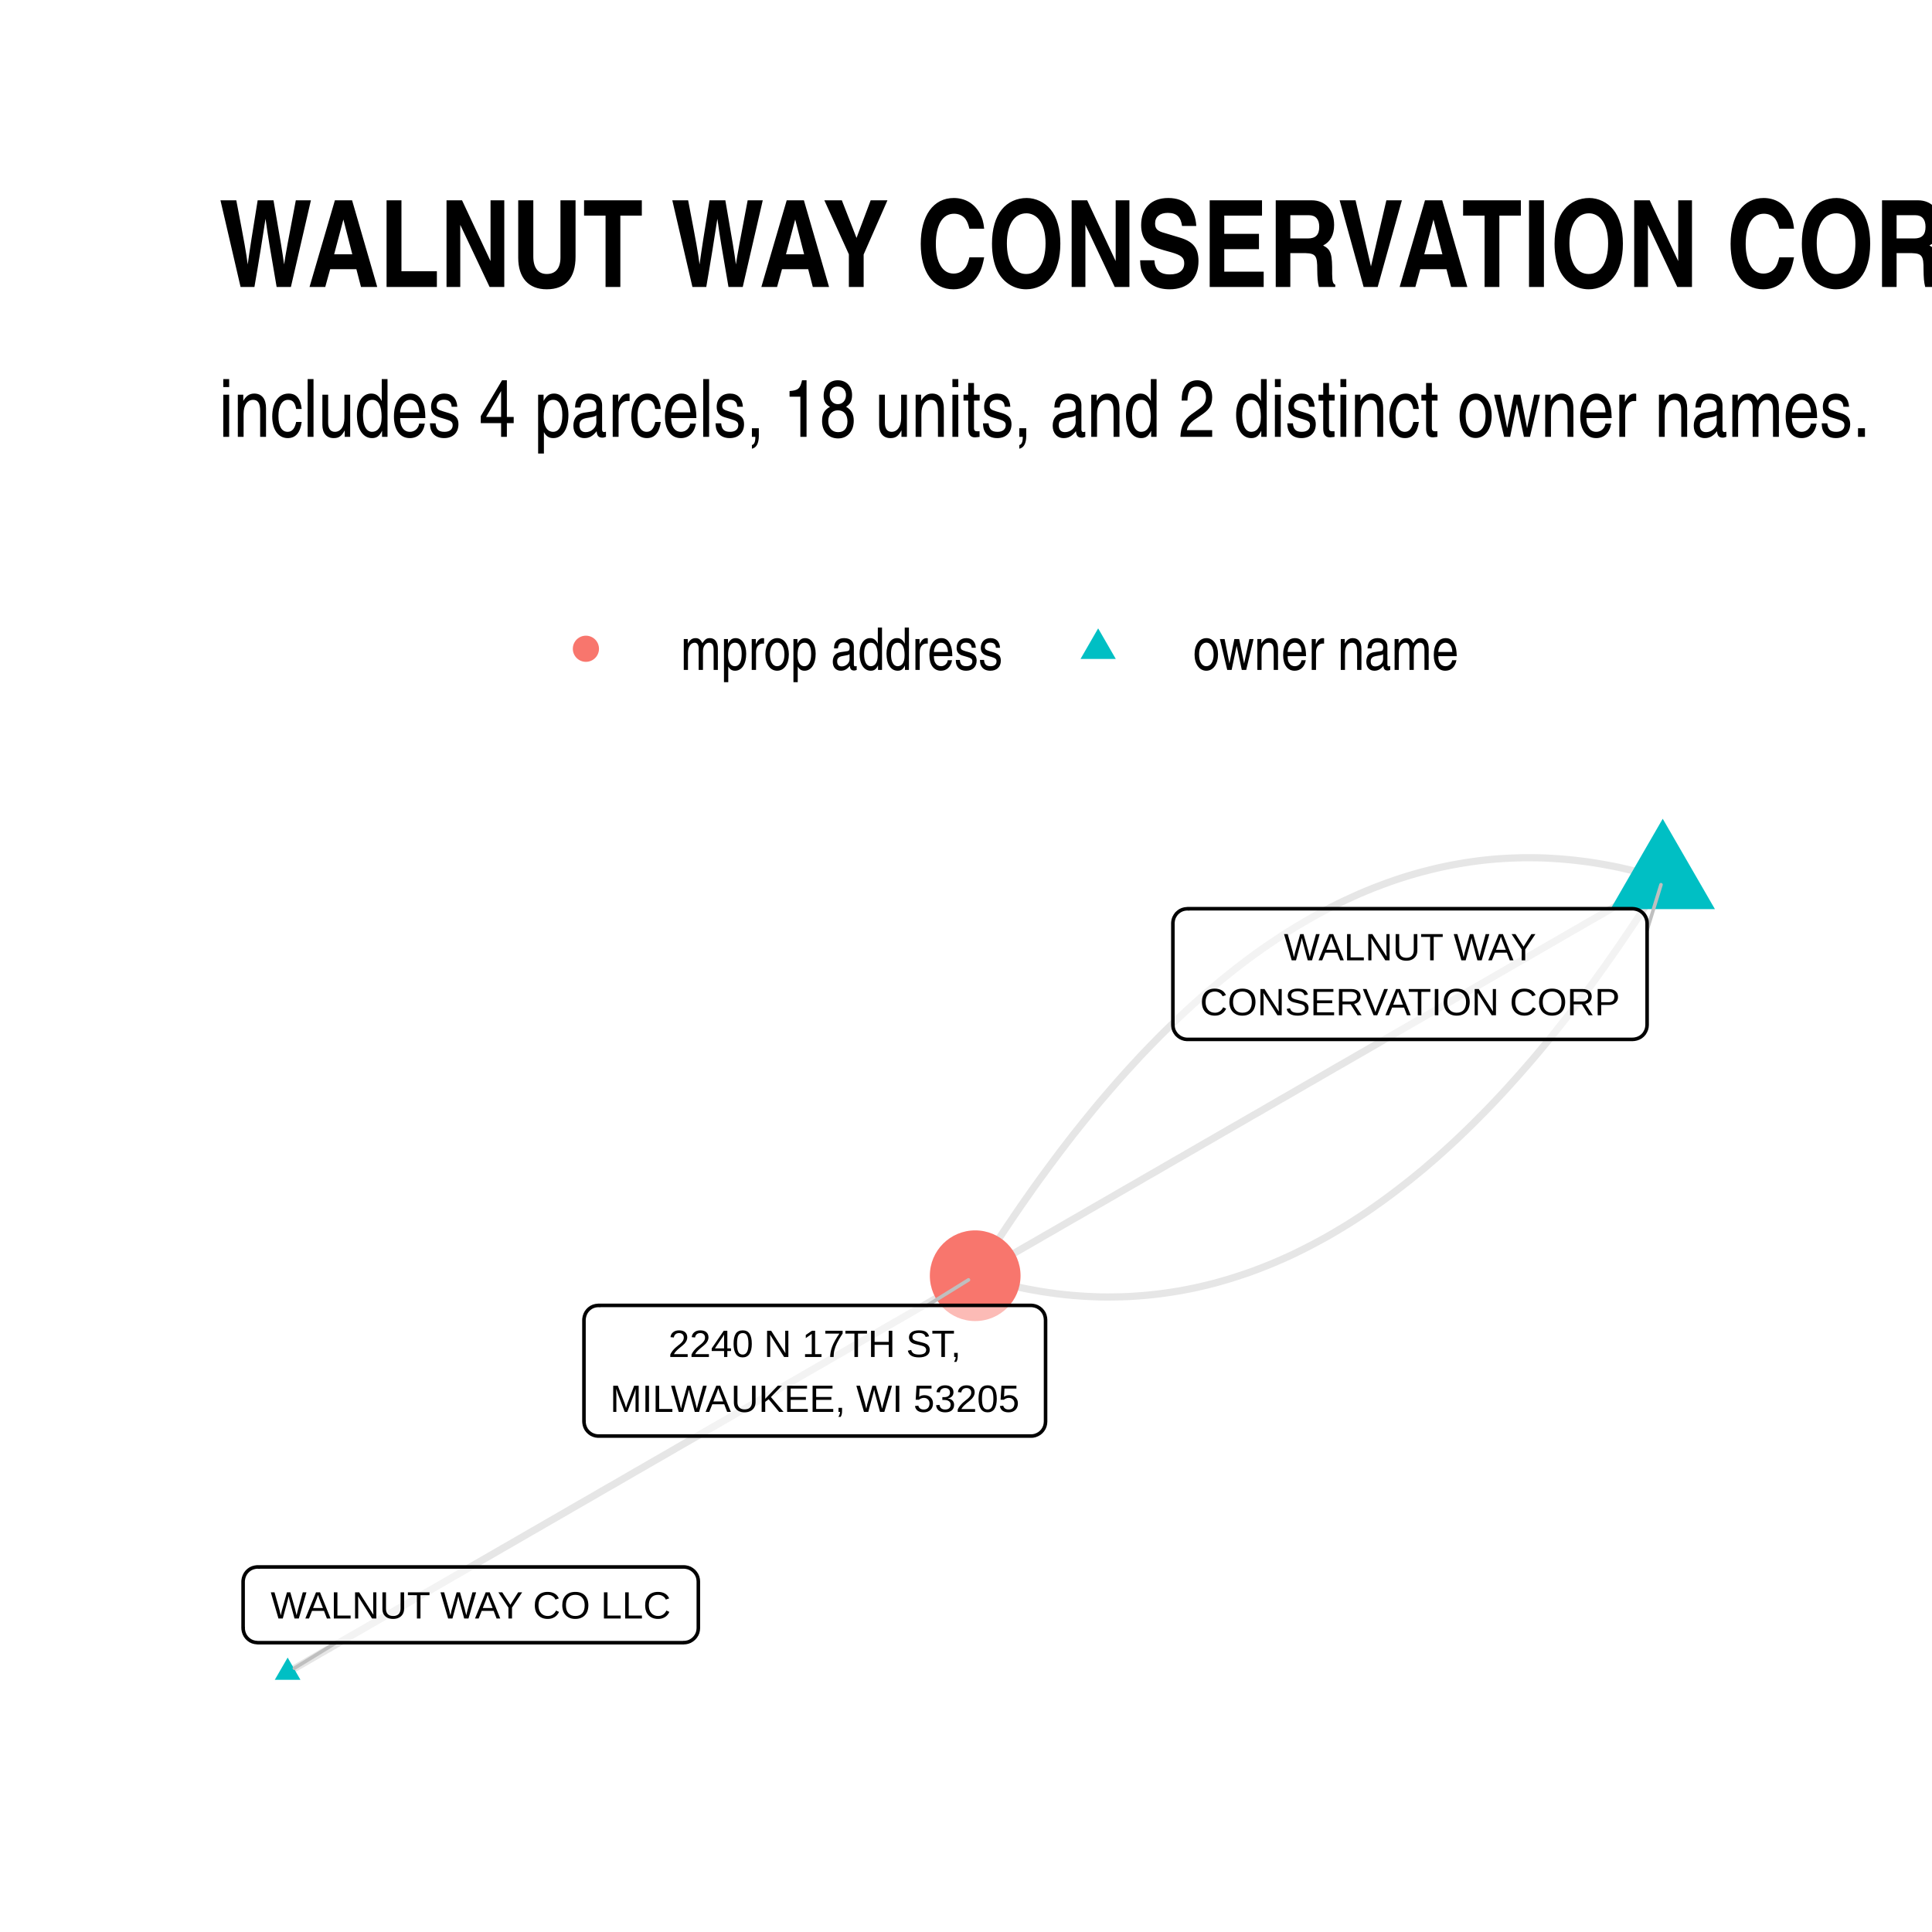
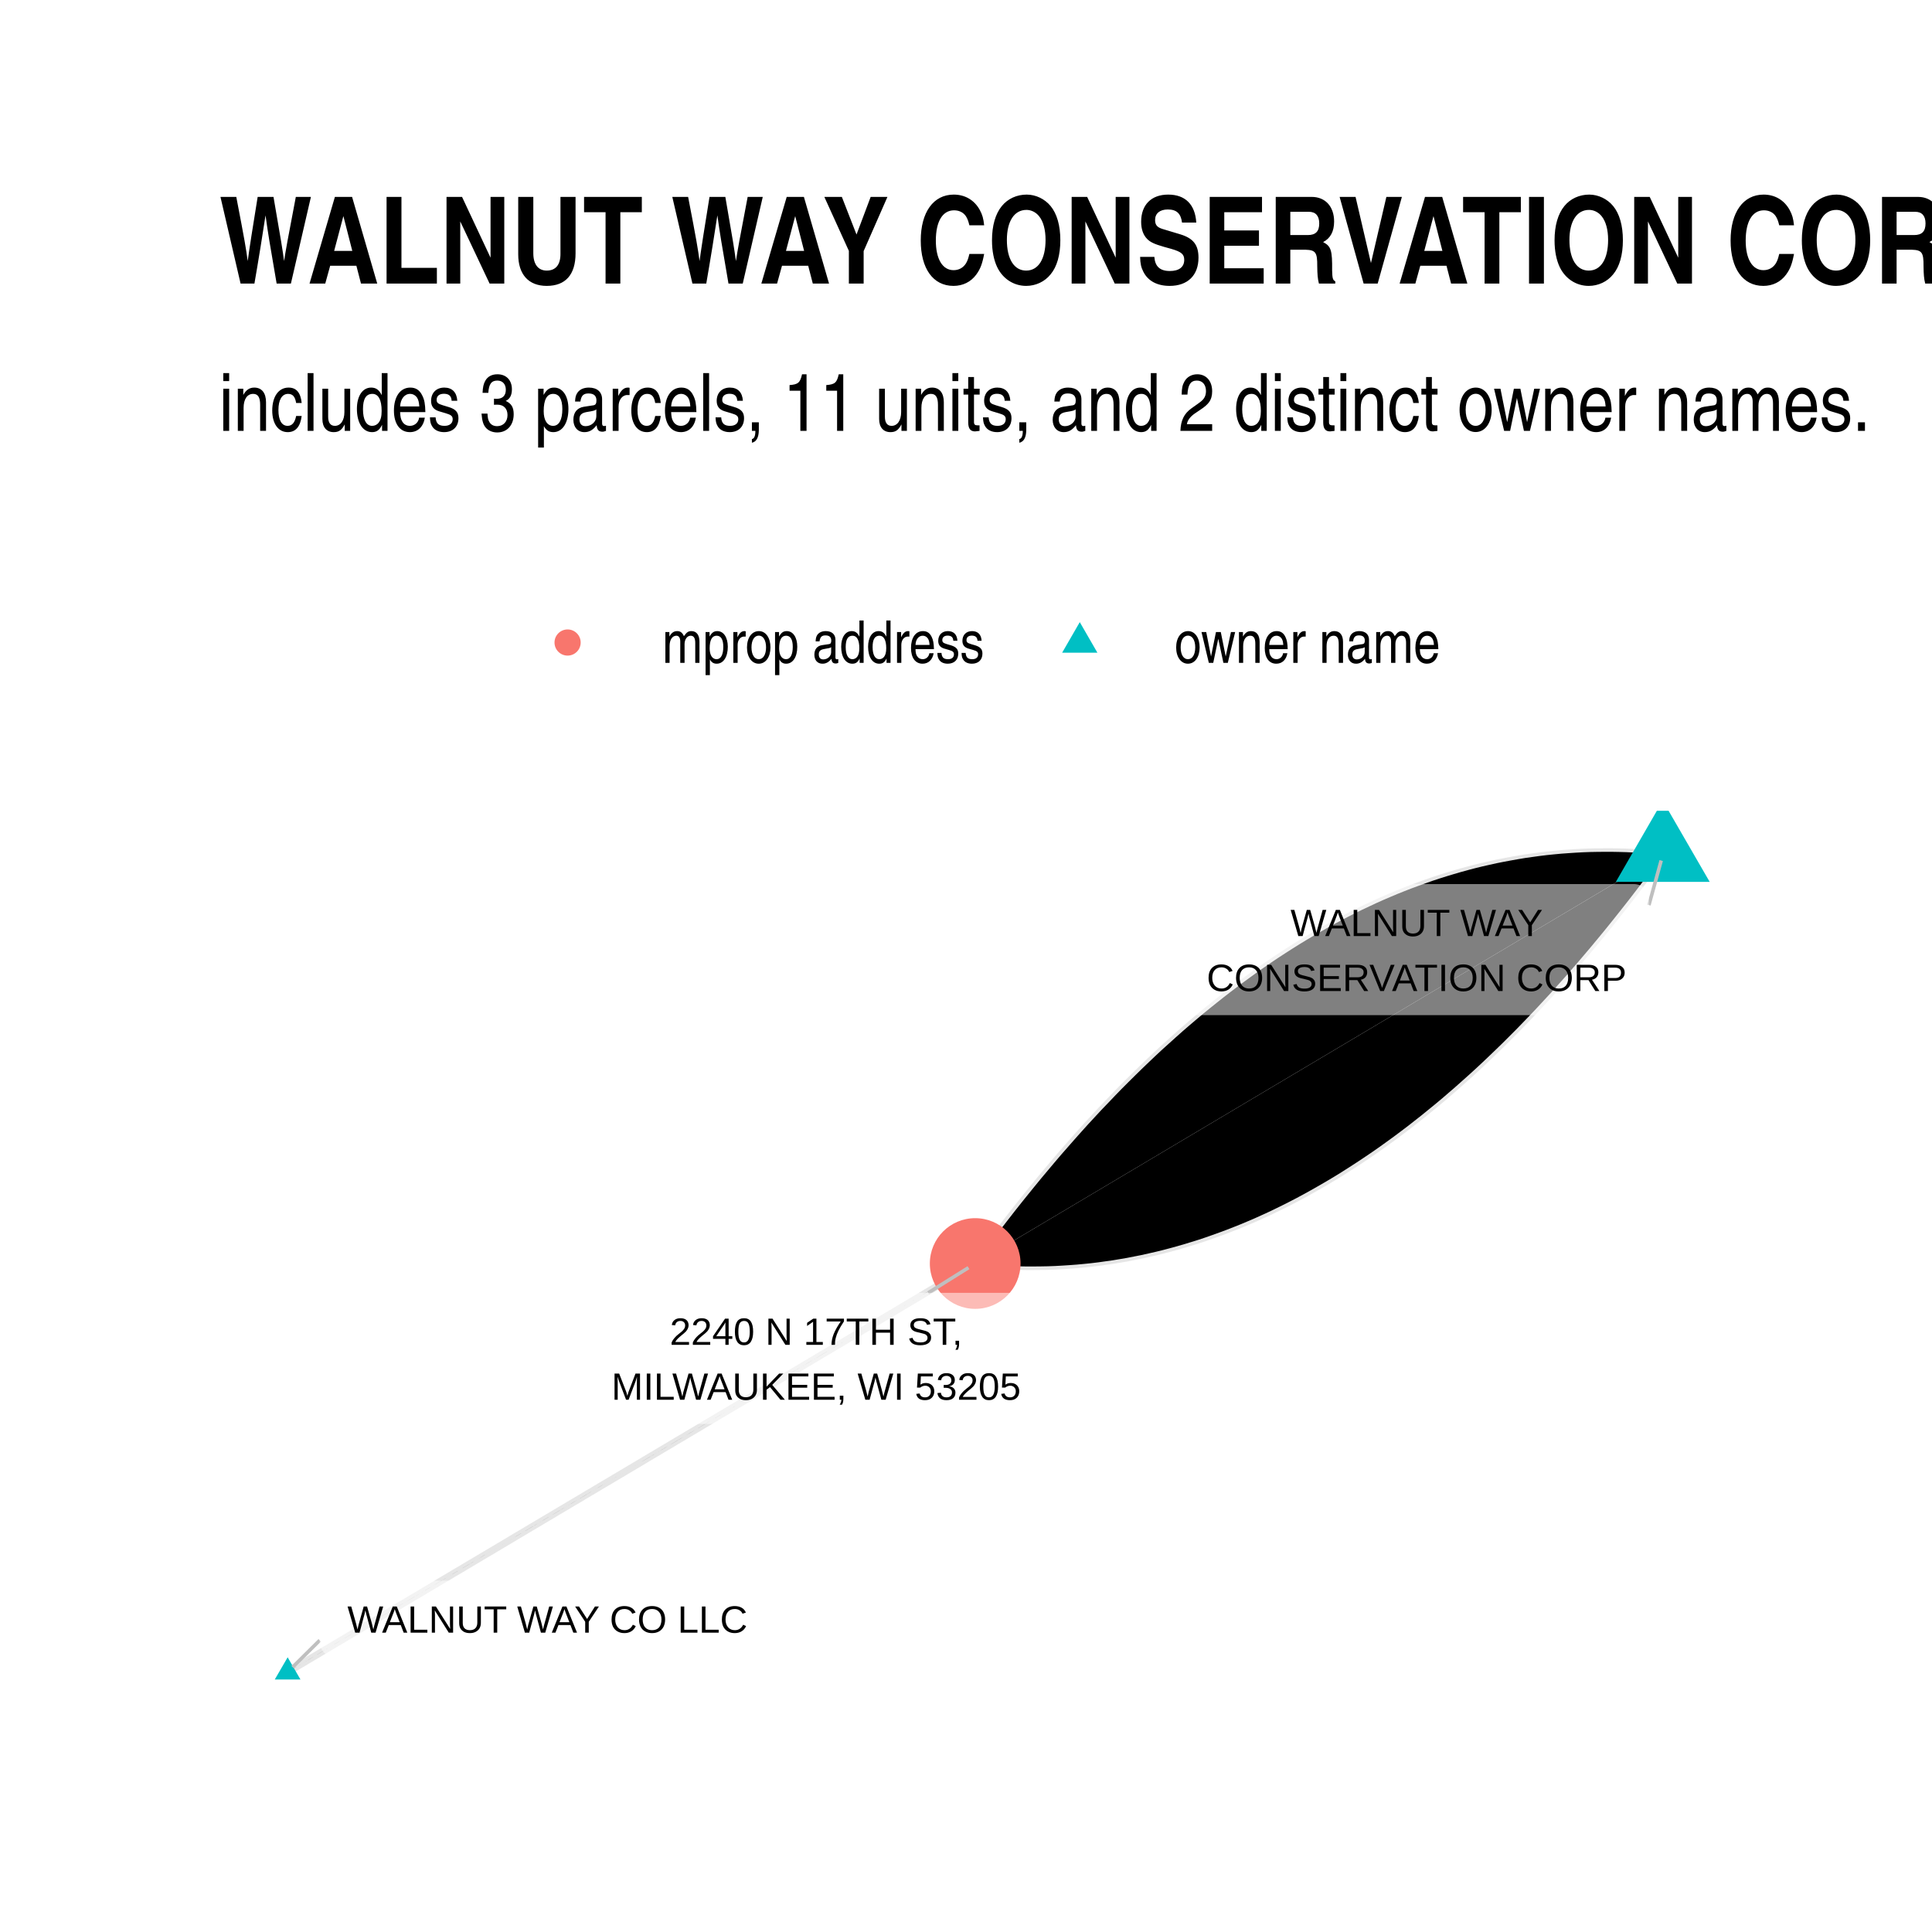
- <svg xmlns="http://www.w3.org/2000/svg" class="svglite" width="288.00pt" height="288.00pt" viewBox="0 0 288.00 288.00">
+ <svg xmlns="http://www.w3.org/2000/svg" width="384" height="384" class="svglite" viewBox="0 0 288 288">
  <defs>
-     <style type="text/css">
-     .svglite line, .svglite polyline, .svglite polygon, .svglite path, .svglite rect, .svglite circle {
-       fill: none;
-       stroke: #000000;
-       stroke-linecap: round;
-       stroke-linejoin: round;
-       stroke-miterlimit: 10.00;
-     }
-     .svglite text {
-       white-space: pre;
-     }
-   </style>
+     <style>.svglite circle,.svglite line,.svglite polygon,.svglite polyline,.svglite rect{fill:none;stroke:#000;stroke-linecap:round;stroke-linejoin:round;stroke-miterlimit:10}.svglite text{white-space:pre}</style>
  </defs>
-   <rect width="100%" height="100%" style="stroke: none; fill: #FFFFFF;" />
+   <rect width="100%" height="100%" style="stroke:none;fill:#fff" />
  <defs>
    <clipPath id="cpMC4wMHwyODguMDB8MC4wMHwyODguMDA=">
-       <rect x="0.00" y="0.00" width="288.00" height="288.00" />
+       <path d="M0 0h288v288H0z" />
    </clipPath>
  </defs>
  <g clip-path="url(#cpMC4wMHwyODguMDB8MC4wMHwyODguMDA=)">
-     <rect x="0.00" y="0.00" width="288.00" height="288.00" style="stroke-width: 1.07; stroke: none; fill: #FFFFFF;" />
+     <path d="M0 0h288v288H0z" style="stroke-width:1.07;stroke:none;fill:#fff" />
  </g>
  <defs>
-     <clipPath id="cpMzIuNjN8MjU4LjExfDEyMS43OHwyNTUuMzc=">
-       <rect x="32.63" y="121.78" width="225.48" height="133.59" />
+     <clipPath id="cpMzIuNjN8MjU4LjExfDEyMC44NnwyNTUuMzc=">
+       <path d="M32.63 120.86h225.48v134.51H32.63z" />
    </clipPath>
  </defs>
-   <g clip-path="url(#cpMzIuNjN8MjU4LjExfDEyMS43OHwyNTUuMzc=)">
-     <polyline points="247.86,131.03 246.76,130.69 245.65,130.37 244.55,130.07 243.44,129.79 242.34,129.53 241.24,129.28 240.14,129.06 239.05,128.86 237.95,128.67 236.86,128.50 235.76,128.36 234.67,128.23 233.58,128.12 232.50,128.03 231.41,127.96 230.32,127.90 229.24,127.87 228.16,127.86 227.08,127.86 226.00,127.89 224.92,127.93 223.84,127.99 222.77,128.07 221.69,128.17 220.62,128.29 219.55,128.43 218.48,128.59 217.42,128.77 216.35,128.96 215.28,129.18 214.22,129.41 213.16,129.67 212.10,129.94 211.04,130.23 209.98,130.54 208.93,130.87 207.87,131.22 206.82,131.59 205.77,131.98 204.72,132.38 203.67,132.81 202.62,133.25 201.58,133.72 200.53,134.20 199.49,134.70 198.45,135.22 197.41,135.76 196.37,136.32 195.34,136.90 194.30,137.50 193.27,138.11 192.23,138.75 191.20,139.40 190.17,140.08 189.15,140.77 188.12,141.48 187.09,142.21 186.07,142.96 185.05,143.73 184.03,144.52 183.01,145.33 181.99,146.16 180.98,147.00 179.96,147.87 178.95,148.75 177.94,149.65 176.93,150.57 175.92,151.52 174.91,152.48 173.90,153.46 172.90,154.45 171.90,155.47 170.89,156.51 169.89,157.56 168.90,158.64 167.90,159.73 166.90,160.85 165.91,161.98 164.92,163.13 163.92,164.30 162.93,165.49 161.95,166.70 160.96,167.93 159.97,169.17 158.99,170.44 158.01,171.72 157.03,173.03 156.05,174.35 155.07,175.69 154.09,177.05 153.12,178.43 152.14,179.83 151.17,181.25 150.20,182.69 149.23,184.15 148.26,185.62 147.30,187.12 146.33,188.63 145.37,190.17 " style="stroke-width: 1.07; stroke: #000000; stroke-opacity: 0.10; stroke-linecap: butt;" />
-     <polyline points="247.86,131.03 246.83,131.63 245.79,132.22 244.76,132.82 243.72,133.42 242.69,134.02 241.65,134.61 240.62,135.21 239.58,135.81 238.55,136.41 237.51,137.00 236.47,137.60 235.44,138.20 234.40,138.79 233.37,139.39 232.33,139.99 231.30,140.59 230.26,141.18 229.23,141.78 228.19,142.38 227.16,142.98 226.12,143.57 225.09,144.17 224.05,144.77 223.02,145.37 221.98,145.96 220.95,146.56 219.91,147.16 218.87,147.76 217.84,148.35 216.80,148.95 215.77,149.55 214.73,150.14 213.70,150.74 212.66,151.34 211.63,151.94 210.59,152.53 209.56,153.13 208.52,153.73 207.49,154.33 206.45,154.92 205.42,155.52 204.38,156.12 203.35,156.72 202.31,157.31 201.28,157.91 200.24,158.51 199.20,159.10 198.17,159.70 197.13,160.30 196.10,160.90 195.06,161.49 194.03,162.09 192.99,162.69 191.96,163.29 190.92,163.88 189.89,164.48 188.85,165.08 187.82,165.68 186.78,166.27 185.75,166.87 184.71,167.47 183.68,168.06 182.64,168.66 181.60,169.26 180.57,169.86 179.53,170.45 178.50,171.05 177.46,171.65 176.43,172.25 175.39,172.84 174.36,173.44 173.32,174.04 172.29,174.64 171.25,175.23 170.22,175.83 169.18,176.43 168.15,177.02 167.11,177.62 166.08,178.22 165.04,178.82 164.01,179.41 162.97,180.01 161.93,180.61 160.90,181.21 159.86,181.80 158.83,182.40 157.79,183.00 156.76,183.60 155.72,184.19 154.69,184.79 153.65,185.39 152.62,185.98 151.58,186.58 150.55,187.18 149.51,187.78 148.48,188.37 147.44,188.97 146.41,189.57 145.37,190.17 " style="stroke-width: 1.07; stroke: #000000; stroke-opacity: 0.10; stroke-linecap: butt;" />
-     <polyline points="42.88,249.30 43.91,248.70 44.95,248.11 45.98,247.51 47.02,246.91 48.05,246.31 49.09,245.72 50.12,245.12 51.16,244.52 52.19,243.92 53.23,243.33 54.27,242.73 55.30,242.13 56.34,241.54 57.37,240.94 58.41,240.34 59.44,239.74 60.48,239.15 61.51,238.55 62.55,237.95 63.58,237.35 64.62,236.76 65.65,236.16 66.69,235.56 67.72,234.96 68.76,234.37 69.79,233.77 70.83,233.17 71.86,232.58 72.90,231.98 73.94,231.38 74.97,230.78 76.01,230.19 77.04,229.59 78.08,228.99 79.11,228.39 80.15,227.80 81.18,227.20 82.22,226.60 83.25,226.01 84.29,225.41 85.32,224.81 86.36,224.21 87.39,223.62 88.43,223.02 89.46,222.42 90.50,221.82 91.54,221.23 92.57,220.63 93.61,220.03 94.64,219.43 95.68,218.84 96.71,218.24 97.75,217.64 98.78,217.05 99.82,216.45 100.85,215.85 101.89,215.25 102.92,214.66 103.96,214.06 104.99,213.46 106.03,212.86 107.06,212.27 108.10,211.67 109.14,211.07 110.17,210.47 111.21,209.88 112.24,209.28 113.28,208.68 114.31,208.09 115.35,207.49 116.38,206.89 117.42,206.29 118.45,205.70 119.49,205.10 120.52,204.50 121.56,203.90 122.59,203.31 123.63,202.71 124.66,202.11 125.70,201.52 126.73,200.92 127.77,200.32 128.81,199.72 129.84,199.13 130.88,198.53 131.91,197.93 132.95,197.33 133.98,196.74 135.02,196.14 136.05,195.54 137.09,194.94 138.12,194.35 139.16,193.75 140.19,193.15 141.23,192.56 142.26,191.96 143.30,191.36 144.33,190.76 145.37,190.17 " style="stroke-width: 1.07; stroke: #000000; stroke-opacity: 0.10; stroke-linecap: butt;" />
-     <polyline points="247.86,131.03 246.90,132.56 245.93,134.08 244.97,135.57 244.00,137.05 243.03,138.51 242.06,139.94 241.09,141.36 240.11,142.76 239.14,144.14 238.16,145.50 237.19,146.85 236.21,148.17 235.22,149.47 234.24,150.76 233.26,152.02 232.27,153.27 231.29,154.50 230.30,155.71 229.31,156.90 228.32,158.07 227.32,159.22 226.33,160.35 225.33,161.46 224.34,162.56 223.34,163.63 222.34,164.69 221.34,165.72 220.33,166.74 219.33,167.74 218.32,168.72 217.32,169.68 216.31,170.62 215.30,171.54 214.29,172.45 213.27,173.33 212.26,174.20 211.24,175.04 210.22,175.87 209.20,176.67 208.18,177.46 207.16,178.23 206.14,178.98 205.11,179.71 204.09,180.43 203.06,181.12 202.03,181.79 201.00,182.45 199.97,183.08 198.93,183.70 197.90,184.30 196.86,184.87 195.82,185.43 194.78,185.97 193.74,186.49 192.70,187.00 191.65,187.48 190.61,187.94 189.56,188.39 188.51,188.81 187.46,189.22 186.41,189.61 185.36,189.97 184.30,190.32 183.25,190.65 182.19,190.96 181.13,191.26 180.07,191.53 179.01,191.78 177.95,192.02 176.88,192.23 175.82,192.43 174.75,192.60 173.68,192.76 172.61,192.90 171.54,193.02 170.46,193.12 169.39,193.20 168.31,193.27 167.24,193.31 166.16,193.33 165.08,193.34 163.99,193.33 162.91,193.29 161.82,193.24 160.74,193.17 159.65,193.08 158.56,192.97 157.47,192.84 156.38,192.69 155.28,192.53 154.19,192.34 153.09,192.14 151.99,191.91 150.89,191.67 149.79,191.41 148.69,191.12 147.58,190.82 146.48,190.50 145.37,190.17 " style="stroke-width: 1.07; stroke: #000000; stroke-opacity: 0.10; stroke-linecap: butt;" />
-     <polygon points="247.86,122.05 255.64,135.52 240.08,135.52 " style="stroke-width: 0.71; stroke: none; fill: #00BFC4;" />
-     <polygon points="42.88,247.09 44.79,250.41 40.96,250.41 " style="stroke-width: 0.71; stroke: none; fill: #00BFC4;" />
-     <circle cx="145.37" cy="190.17" r="6.76" style="stroke-width: 0.71; stroke: none; fill: #F8766D;" />
-     <line x1="245.53" y1="138.64" x2="247.60" y2="131.88" style="stroke-width: 0.53; stroke: #BFBFBF;" />
-     <line x1="50.10" y1="244.87" x2="43.88" y2="248.68" style="stroke-width: 0.53; stroke: #BFBFBF;" />
-     <line x1="138.24" y1="194.59" x2="144.37" y2="190.79" style="stroke-width: 0.53; stroke: #BFBFBF;" />
-     <polygon points="177.00,154.94 243.37,154.94 243.28,154.94 243.63,154.92 243.97,154.85 244.30,154.73 244.60,154.56 244.87,154.34 245.10,154.08 245.28,153.78 245.42,153.46 245.50,153.13 245.53,152.78 245.53,152.78 245.53,137.62 245.53,137.62 245.50,137.28 245.42,136.94 245.28,136.62 245.10,136.33 244.87,136.07 244.60,135.85 244.30,135.67 243.97,135.55 243.63,135.48 243.37,135.46 177.00,135.46 177.26,135.48 176.91,135.47 176.57,135.51 176.24,135.60 175.92,135.75 175.64,135.95 175.38,136.19 175.18,136.47 175.01,136.78 174.90,137.11 174.85,137.45 174.84,137.62 174.84,152.78 174.85,152.61 174.85,152.95 174.90,153.30 175.01,153.63 175.18,153.93 175.38,154.21 175.64,154.45 175.92,154.65 176.24,154.80 176.57,154.90 176.91,154.94 " style="stroke-width: 0.53; fill: #FFFFFF; fill-opacity: 0.50;" />
-     <text x="210.19" y="143.15" text-anchor="middle" style="font-size: 5.69px; font-family: &quot;Arial&quot;;" textLength="38.55px" lengthAdjust="spacingAndGlyphs">WALNUT WAY</text>
-     <text x="210.19" y="151.34" text-anchor="middle" style="font-size: 5.69px; font-family: &quot;Arial&quot;;" textLength="63.49px" lengthAdjust="spacingAndGlyphs">CONSERVATION CORP</text>
-     <polygon points="38.40,244.87 101.94,244.87 101.85,244.86 102.20,244.85 102.54,244.78 102.86,244.66 103.16,244.48 103.43,244.26 103.66,244.00 103.85,243.71 103.99,243.39 104.07,243.05 104.10,242.71 104.10,242.71 104.10,235.74 104.10,235.74 104.07,235.40 103.99,235.06 103.85,234.74 103.66,234.45 103.43,234.19 103.16,233.97 102.86,233.79 102.54,233.67 102.20,233.60 101.94,233.58 38.40,233.58 38.66,233.60 38.32,233.58 37.97,233.63 37.64,233.72 37.32,233.87 37.04,234.07 36.79,234.31 36.58,234.59 36.42,234.90 36.31,235.23 36.25,235.57 36.24,235.74 36.24,242.71 36.25,242.53 36.25,242.88 36.31,243.22 36.42,243.55 36.58,243.86 36.79,244.14 37.04,244.38 37.32,244.58 37.64,244.73 37.97,244.82 38.32,244.86 " style="stroke-width: 0.53; fill: #FFFFFF; fill-opacity: 0.50;" />
-     <text x="70.17" y="241.27" text-anchor="middle" style="font-size: 5.69px; font-family: &quot;Arial&quot;;" textLength="60.65px" lengthAdjust="spacingAndGlyphs">WALNUT WAY CO LLC</text>
-     <polygon points="89.21,214.07 153.70,214.07 153.62,214.07 153.96,214.06 154.30,213.99 154.63,213.86 154.93,213.69 155.20,213.47 155.43,213.21 155.62,212.91 155.75,212.60 155.83,212.26 155.86,211.91 155.86,211.91 155.86,196.75 155.86,196.75 155.83,196.41 155.75,196.07 155.62,195.75 155.43,195.46 155.20,195.20 154.93,194.98 154.63,194.80 154.30,194.68 153.96,194.61 153.70,194.59 89.21,194.59 89.47,194.61 89.13,194.60 88.78,194.64 88.45,194.73 88.13,194.88 87.85,195.08 87.60,195.32 87.39,195.60 87.23,195.91 87.12,196.24 87.06,196.58 87.05,196.75 87.05,211.91 87.06,211.74 87.06,212.08 87.12,212.43 87.23,212.76 87.39,213.07 87.60,213.34 87.85,213.58 88.13,213.78 88.45,213.93 88.78,214.03 89.13,214.07 " style="stroke-width: 0.53; fill: #FFFFFF; fill-opacity: 0.50;" />
-     <text x="121.46" y="202.28" text-anchor="middle" style="font-size: 5.69px; font-family: &quot;Arial&quot;;" textLength="44.23px" lengthAdjust="spacingAndGlyphs">2240 N 17TH ST,</text>
-     <text x="121.46" y="210.47" text-anchor="middle" style="font-size: 5.69px; font-family: &quot;Arial&quot;;" textLength="61.61px" lengthAdjust="spacingAndGlyphs">MILWAUKEE, WI 53205</text>
+   <g clip-path="url(#cpMzIuNjN8MjU4LjExfDEyMC44NnwyNTUuMzc=)">
+     <path d="m247.86 127.42-1.09-.1-1.08-.1-1.09-.07-1.09-.07-1.08-.05-1.09-.03-1.08-.02h-1.08l-1.08.01-1.08.02-1.08.04-1.08.06-1.07.07-1.08.08-1.07.1-1.07.11-1.07.13-1.08.15-1.06.15-1.07.18-1.07.19-1.07.2-1.06.21-1.07.24-1.06.24-1.06.26-1.06.28-1.06.29-1.06.31-1.06.32-1.05.33-1.06.35-1.05.37-1.05.38-1.06.39-1.05.41-1.05.42-1.04.44-1.05.45-1.05.47-1.04.49-1.05.49-1.04.51-1.04.53-1.04.54-1.04.56-1.04.57-1.04.59-1.04.6-1.03.61-1.03.63-1.04.65-1.03.66-1.03.67-1.03.69-1.03.71-1.03.71-1.02.74-1.03.75-1.02.76-1.03.78-1.02.79-1.02.81-1.02.82-1.02.83-1.02.86-1.01.86-1.02.88-1.01.9-1.01.91-1.02.92-1.01.94-1.01.96-1.01.97-1 .98-1.01 1-1.01 1.01-1 1.03-1 1.05-1.01 1.05-1 1.08-1 1.08-1 1.11-.99 1.11-1 1.14-1 1.14-.99 1.16-.99 1.18-1 1.19-.99 1.21-.99 1.22-.99 1.23-.99 1.25-.98 1.26-.99 1.28-.98 1.3-.99 1.31-.98 1.32-.98 1.34" style="stroke-width:1.07;stroke:#000;stroke-opacity:.1;stroke-linecap:butt" />
+     <path d="m247.86 127.42-.98 1.34-.98 1.32-.98 1.31-.99 1.3-.98 1.28-.99 1.26-.99 1.25-.99 1.24-.99 1.22-.99 1.2-.99 1.19-1 1.18-.99 1.16-1 1.15-.99 1.13-1 1.11-1 1.11-1 1.08-1 1.08-1 1.05-1.01 1.05-1 1.03-1.01 1.01-1 1-1.01.98-1.01.97-1.01.96-1.01.94-1.01.92-1.02.91-1.01.9-1.02.88-1.01.87-1.02.85-1.02.83-1.02.83-1.02.8-1.02.8-1.02.77-1.03.77-1.02.74-1.03.74-1.03.72-1.03.7-1.03.69-1.03.67-1.03.66-1.03.65-1.04.63-1.03.61-1.04.6-1.04.59-1.03.57-1.04.56-1.04.54-1.05.53-1.04.51-1.04.5-1.05.48-1.04.47-1.05.45-1.05.44-1.05.42-1.05.41-1.05.39-1.06.38-1.05.37-1.05.35-1.06.33-1.06.32-1.06.31-1.06.29-1.06.28-1.06.26-1.06.24-1.07.24-1.06.21-1.07.21-1.06.18-1.07.18-1.07.15-1.07.15-1.07.13-1.08.11-1.07.1-1.08.08-1.07.07-1.08.06-1.08.04-1.08.02-1.08.01h-1.08l-1.08-.02-1.08-.03-1.09-.05-1.09-.06-1.08-.08-1.09-.09-1.09-.11M42.88 249.26l1.03-.62 1.04-.61 1.03-.62 1.04-.61 1.03-.62 1.04-.61 1.03-.62 1.04-.61 1.03-.62 1.04-.61 1.04-.62 1.03-.61 1.04-.62 1.03-.62 1.04-.61 1.03-.62 1.04-.61 1.03-.62 1.04-.61 1.03-.62 1.04-.61 1.03-.62 1.04-.61 1.03-.62 1.04-.61 1.03-.62 1.04-.61 1.03-.62 1.04-.61 1.04-.62 1.03-.61 1.04-.62 1.03-.62 1.04-.61 1.03-.62 1.04-.61 1.03-.62 1.04-.61 1.03-.62 1.04-.61 1.03-.62 1.04-.61 1.03-.62 1.04-.61 1.03-.62 1.04-.61 1.04-.62 1.03-.61 1.04-.62 1.03-.61 1.04-.62 1.03-.62 1.04-.61 1.03-.62 1.04-.61 1.03-.62 1.04-.61 1.03-.62 1.04-.61 1.03-.62 1.04-.61 1.03-.62 1.04-.61 1.04-.62 1.03-.61 1.04-.62 1.03-.61 1.04-.62 1.03-.61 1.04-.62 1.03-.61 1.04-.62 1.03-.62 1.04-.61 1.03-.62 1.04-.61 1.03-.62 1.04-.61 1.03-.62 1.04-.61 1.04-.62 1.03-.61 1.04-.62 1.03-.61 1.04-.62 1.03-.61 1.04-.62 1.03-.61 1.04-.62 1.03-.61 1.04-.62 1.03-.62 1.04-.61 1.03-.62 1.04-.61 1.03-.62 1.04-.61 1.04-.62 1.03-.61" style="stroke-width:1.07;stroke:#000;stroke-opacity:.1;stroke-linecap:butt" />
+     <path d="m247.86 119.35 7 12.11h-13.99zM42.88 247.05l1.91 3.31h-3.83z" style="stroke-width:.71;stroke:none;fill:#00bfc4" />
+     <circle cx="145.37" cy="188.35" r="6.76" style="stroke-width:.71;stroke:none;fill:#f8766d" />
+     <path d="m245.8 134.92 1.83-6.64M47.66 244.52l-4.04 4M138.37 192.72l6-3.75" style="stroke-width:.53;stroke:#bfbfbf" />
+     <path d="M178.71 151.33h64.93-.09l.35-.01.34-.07.33-.12.3-.18.27-.22.23-.26.18-.29.14-.32.08-.34.03-.35v-15.22l-.03-.34-.08-.34-.14-.32-.18-.29-.23-.27-.27-.21-.3-.18-.33-.12-.34-.07-.26-.02h-64.93l.26.02-.35-.02-.34.05-.34.09-.31.15-.29.2-.25.24-.2.28-.17.31-.11.33-.05.34-.01.17v15.22l.01-.17v.35l.05.34.11.33.17.31.2.28.25.24.29.19.31.15.34.1.34.04z" style="stroke-width:.53;fill:#fff;fill-opacity:.5" />
+     <text x="211.18" y="139.54" lengthAdjust="spacingAndGlyphs" style="font-size:5.69px;font-family:&quot;Liberation Sans&quot;" text-anchor="middle" textLength="38.31">WALNUT WAY</text>
+     <text x="211.18" y="147.73" lengthAdjust="spacingAndGlyphs" style="font-size:5.69px;font-family:&quot;Liberation Sans&quot;" text-anchor="middle" textLength="62.05">CONSERVATION CORP</text>
+     <path d="M49.82 246.98h63.57-.08l.34-.02.34-.07.33-.12.3-.18.27-.22.23-.26.19-.29.13-.32.09-.34.02-.34v-7.03l-.02-.35-.09-.33-.13-.32-.19-.3-.23-.26-.27-.22-.3-.17-.33-.12-.34-.07-.26-.02H49.82l.26.02-.34-.02-.35.04-.33.1-.32.15-.28.2-.25.24-.21.28-.16.3-.11.33-.06.35-.01.17v7.03l.01-.18v.35l.06.34.11.33.16.31.21.28.25.24.28.2.32.15.33.09.35.05z" style="stroke-width:.53;fill:#fff;fill-opacity:.5" />
+     <text x="81.61" y="243.38" lengthAdjust="spacingAndGlyphs" style="font-size:5.69px;font-family:&quot;Liberation Sans&quot;" text-anchor="middle" textLength="60.69">WALNUT WAY CO LLC</text>
+     <path d="M88.06 212.26h67.21-.08l.34-.01.35-.07.32-.13.3-.17.27-.22.23-.26.19-.29.13-.32.09-.34.02-.35v-15.22l-.02-.35-.09-.33-.13-.32-.19-.3-.23-.26-.27-.22-.3-.17-.32-.12-.35-.07-.26-.02H88.06l.26.02-.35-.02-.35.04-.33.1-.31.15-.29.2-.25.24-.21.28-.16.3-.11.33-.06.35v15.39-.17.35l.06.34.11.33.16.31.21.27.25.24.29.2.31.15.33.1.35.04z" style="stroke-width:.53;fill:#fff;fill-opacity:.5" />
+     <text x="121.66" y="200.47" lengthAdjust="spacingAndGlyphs" style="font-size:5.69px;font-family:&quot;Liberation Sans&quot;" text-anchor="middle" textLength="48.05">2240 N 17TH ST,</text>
+     <text x="121.66" y="208.66" lengthAdjust="spacingAndGlyphs" style="font-size:5.69px;font-family:&quot;Liberation Sans&quot;" text-anchor="middle" textLength="64.34">MILWAUKEE, WI 53205</text>
  </g>
  <g clip-path="url(#cpMC4wMHwyODguMDB8MC4wMHwyODguMDA=)">
-     <circle cx="87.34" cy="96.71" r="1.95" style="stroke-width: 0.71; stroke: none; fill: #F8766D;" />
-     <polygon points="163.70,93.67 166.33,98.23 161.07,98.23 " style="stroke-width: 0.71; stroke: none; fill: #00BFC4;" />
-     <text x="101.46" y="99.86" style="font-size: 8.80px; font-family: &quot;Arial Narrow&quot;;" textLength="48.12px" lengthAdjust="spacingAndGlyphs">mprop address</text>
-     <text x="177.82" y="99.86" style="font-size: 8.80px; font-family: &quot;Arial Narrow&quot;;" textLength="39.69px" lengthAdjust="spacingAndGlyphs">owner name</text>
-     <text x="32.63" y="65.12" style="font-size: 12.00px; font-family: &quot;Arial Narrow&quot;;" textLength="246.76px" lengthAdjust="spacingAndGlyphs">includes 4 parcels, 18 units, and 2 distinct owner names.</text>
-     <text x="32.63" y="42.78" style="font-size: 18.00px; font-weight: bold; font-family: &quot;Arial Narrow&quot;;" textLength="314.69px" lengthAdjust="spacingAndGlyphs">WALNUT WAY CONSERVATION CORP Group</text>
+     <circle cx="84.61" cy="95.78" r="1.95" style="stroke-width:.71;stroke:none;fill:#f8766d" />
+     <path d="m160.96 92.74 2.63 4.56h-5.26z" style="stroke-width:.71;stroke:none;fill:#00bfc4" />
+     <text x="98.72" y="98.81" lengthAdjust="spacingAndGlyphs" style="font-size:8.8px;font-family:&quot;Liberation Sans Narrow&quot;" textLength="48.12">mprop address</text>
+     <text x="175.08" y="98.81" lengthAdjust="spacingAndGlyphs" style="font-size:8.8px;font-family:&quot;Liberation Sans Narrow&quot;" textLength="39.69">owner name</text>
+     <text x="32.63" y="64.23" lengthAdjust="spacingAndGlyphs" style="font-size:12px;font-family:&quot;Liberation Sans Narrow&quot;" textLength="246.04">includes 3 parcels, 11 units, and 2 distinct owner names.</text>
+     <text x="32.63" y="42.27" lengthAdjust="spacingAndGlyphs" style="font-size:18px;font-weight:700;font-family:&quot;Liberation Sans Narrow&quot;" textLength="314.69">WALNUT WAY CONSERVATION CORP Group</text>
  </g>
</svg>
